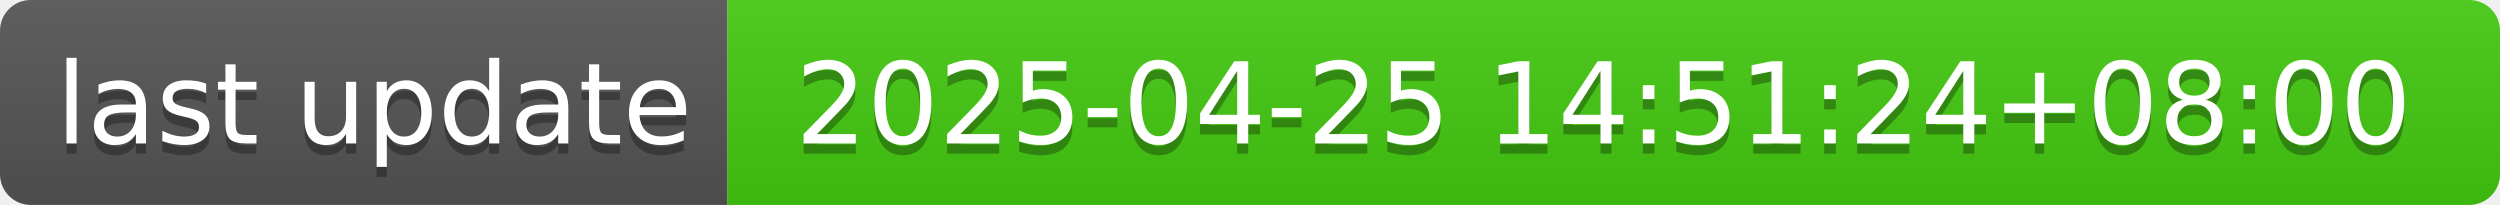
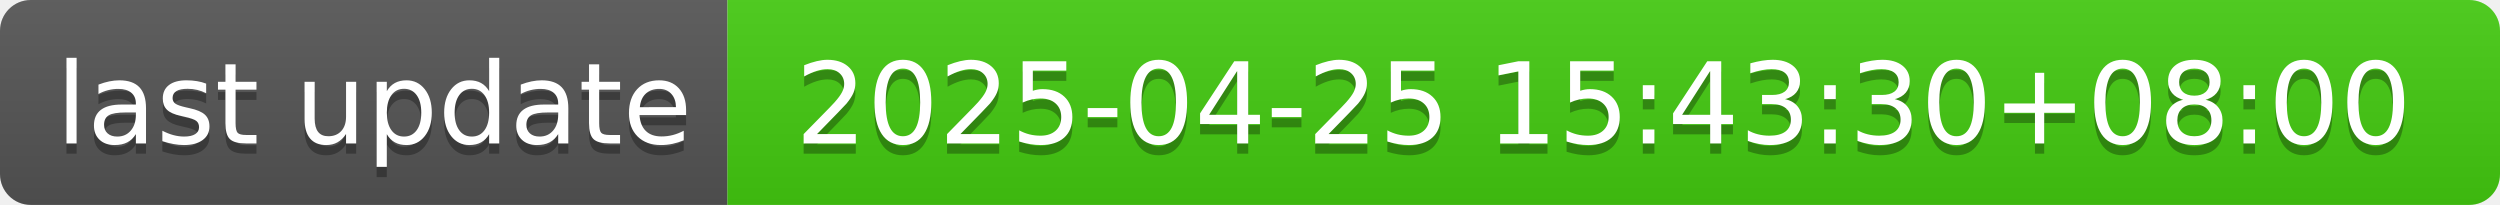
- <svg xmlns="http://www.w3.org/2000/svg" width="244" height="20" role="img" aria-label="last update: 2025-04-25 14:51:24+08:00">
+ <svg xmlns="http://www.w3.org/2000/svg" width="244" height="20" role="img" aria-label="last update: 2025-04-25 15:43:30+08:00">
  <linearGradient id="s" x2="0" y2="100%">
    <stop offset="0" stop-color="#bbb" stop-opacity=".1" />
    <stop offset="1" stop-opacity=".1" />
  </linearGradient>
  <clipPath id="r">
    <rect width="244" height="20" rx="3" fill="#fff" />
  </clipPath>
  <g clip-path="url(#r)">
    <rect width="71" height="20" fill="#555" />
    <rect x="71" width="173" height="20" fill="#4c1" />
    <rect width="244" height="20" fill="url(#s)" />
  </g>
  <g fill="#fff" text-anchor="middle" font-family="Verdana,Geneva,DejaVu Sans,sans-serif" text-rendering="geometricPrecision" font-size="110">
    <text aria-hidden="true" x="365" y="150" fill="#010101" fill-opacity=".3" transform="scale(.1)" textLength="610">last update</text>
    <text x="365" y="140" transform="scale(.1)" fill="#fff" textLength="610">last update</text>
-     <text aria-hidden="true" x="1565" y="150" fill="#010101" fill-opacity=".3" transform="scale(.1)" textLength="1630">2025-04-25 14:51:24+08:00</text>
-     <text x="1565" y="140" transform="scale(.1)" fill="#fff" textLength="1630">2025-04-25 14:51:24+08:00</text>
+     <text aria-hidden="true" x="1565" y="150" fill="#010101" fill-opacity=".3" transform="scale(.1)" textLength="1630">2025-04-25 15:43:30+08:00</text>
+     <text x="1565" y="140" transform="scale(.1)" fill="#fff" textLength="1630">2025-04-25 15:43:30+08:00</text>
  </g>
</svg>
